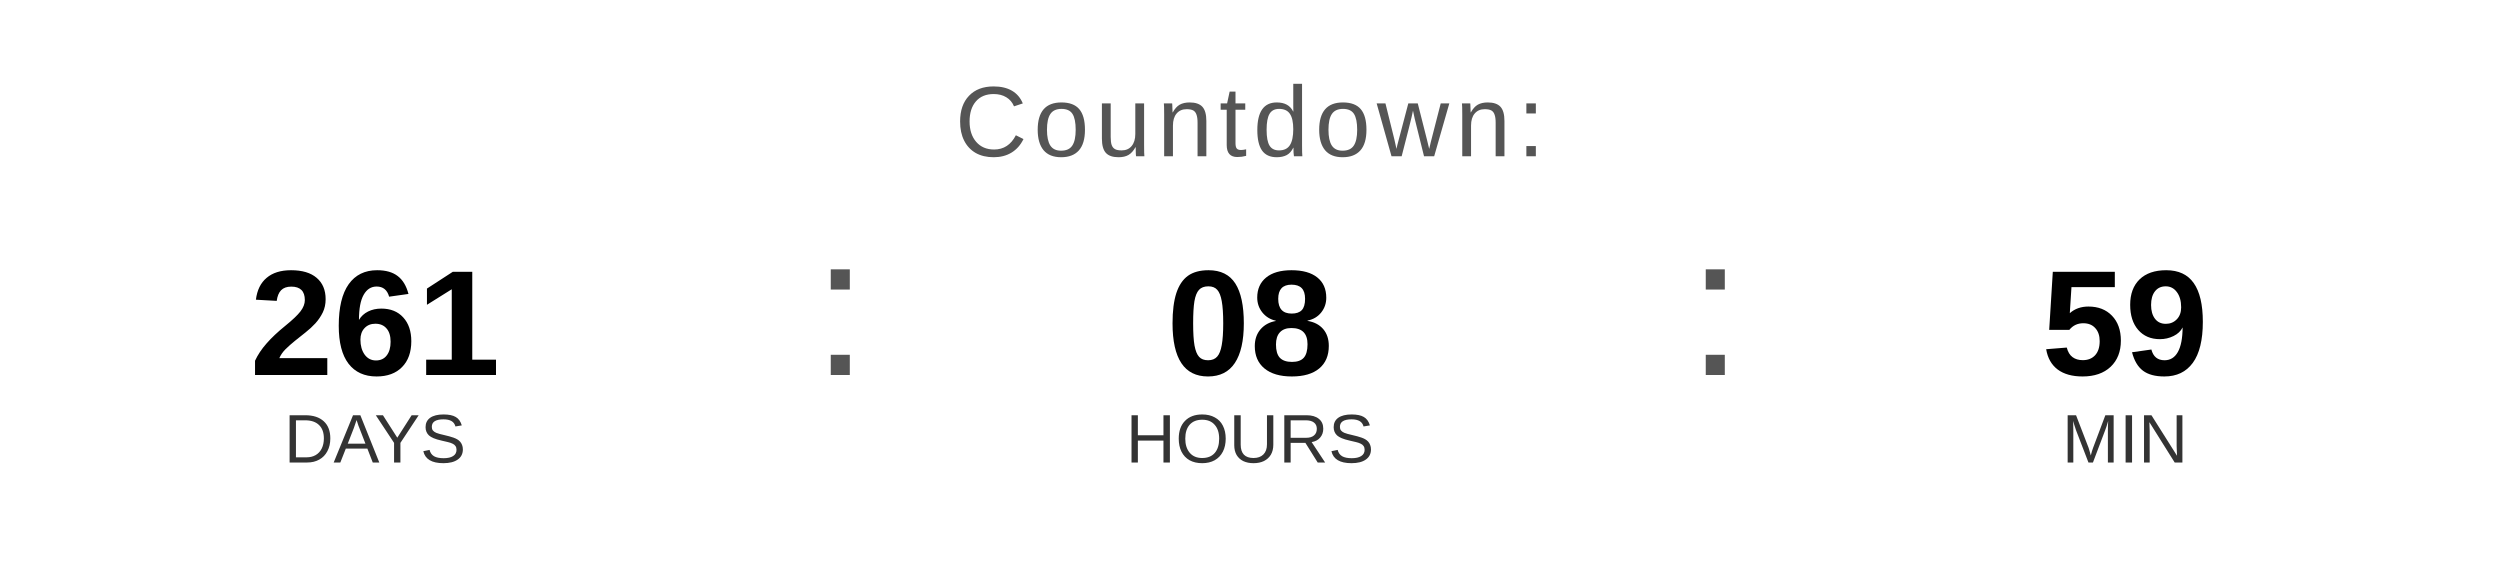
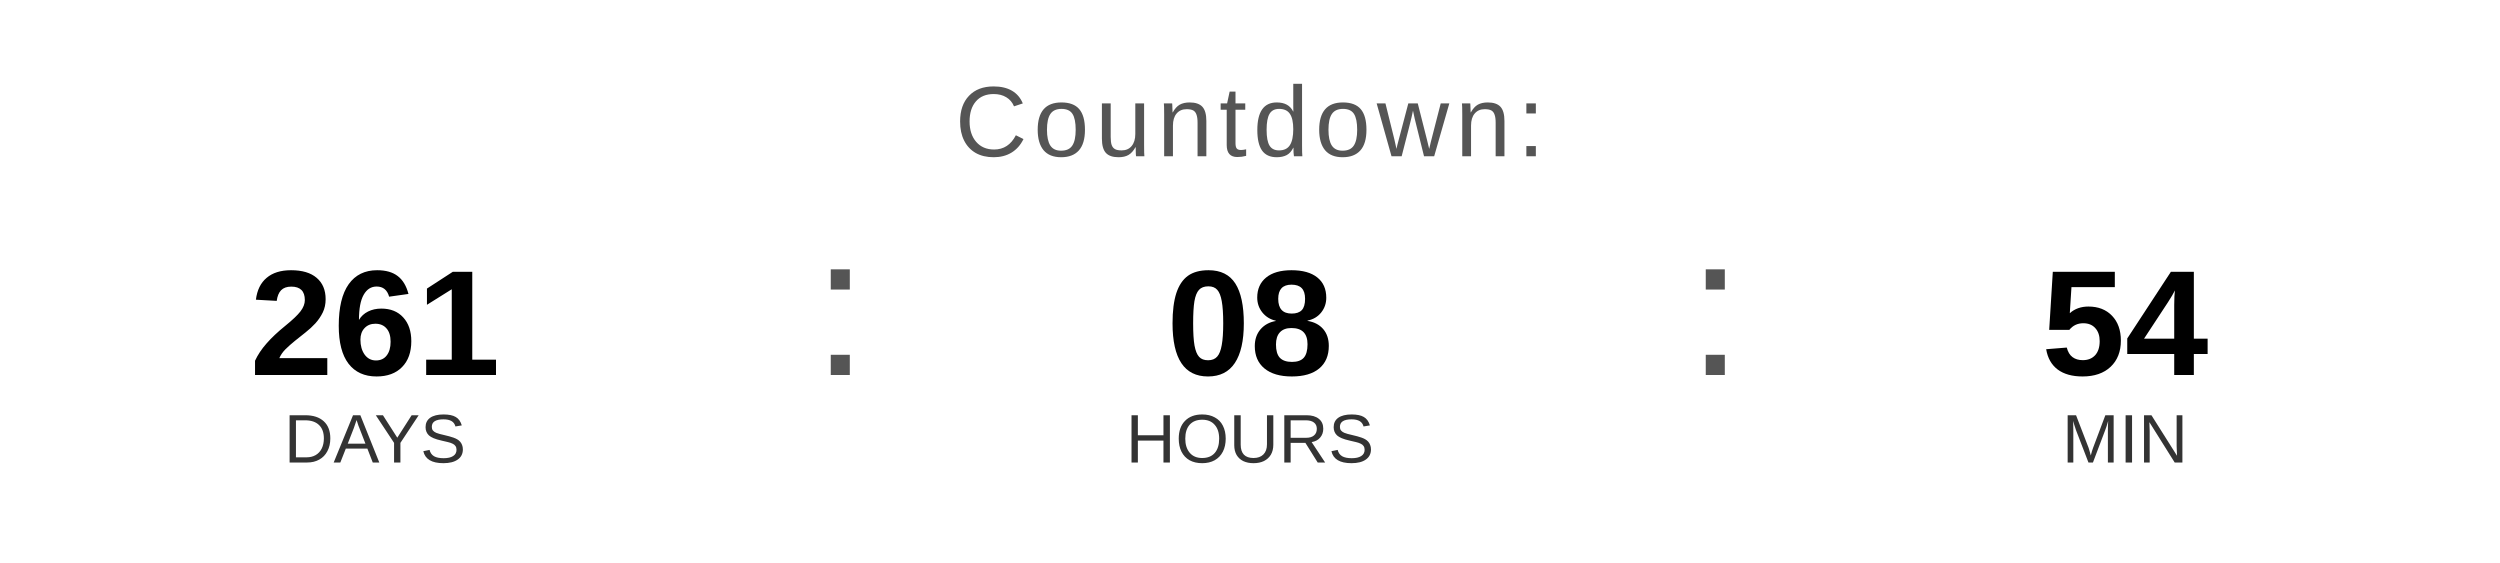
<svg xmlns="http://www.w3.org/2000/svg" width="400" height="90" viewBox="0 0 400 90">
  <text x="200" y="25" font-family="Arial, Helvetica, sans-serif" font-size="16" fill="#555555" text-anchor="middle" letter-spacing="1">
    Countdown:
  </text>
  <text x="60" y="60" font-family="Arial, Helvetica, sans-serif" font-size="24" font-weight="bold" fill="#000000" text-anchor="middle">261</text>
  <text x="60" y="74" font-family="Arial, Helvetica, sans-serif" font-size="11" fill="#333333" text-anchor="middle">DAYS</text>
  <text x="130" y="60" font-family="Arial, sans-serif" font-size="32" fill="#555555">:</text>
  <text x="200" y="60" font-family="Arial, Helvetica, sans-serif" font-size="24" font-weight="bold" fill="#000000" text-anchor="middle">08</text>
  <text x="200" y="74" font-family="Arial, Helvetica, sans-serif" font-size="11" fill="#333333" text-anchor="middle">HOURS</text>
  <text x="270" y="60" font-family="Arial, sans-serif" font-size="32" fill="#555555">:</text>
-   <text x="340" y="60" font-family="Arial, Helvetica, sans-serif" font-size="24" font-weight="bold" fill="#000000" text-anchor="middle">59</text>
+   <text x="340" y="60" font-family="Arial, Helvetica, sans-serif" font-size="24" font-weight="bold" fill="#000000" text-anchor="middle">54</text>
  <text x="340" y="74" font-family="Arial, Helvetica, sans-serif" font-size="11" fill="#333333" text-anchor="middle">MIN</text>
</svg>
